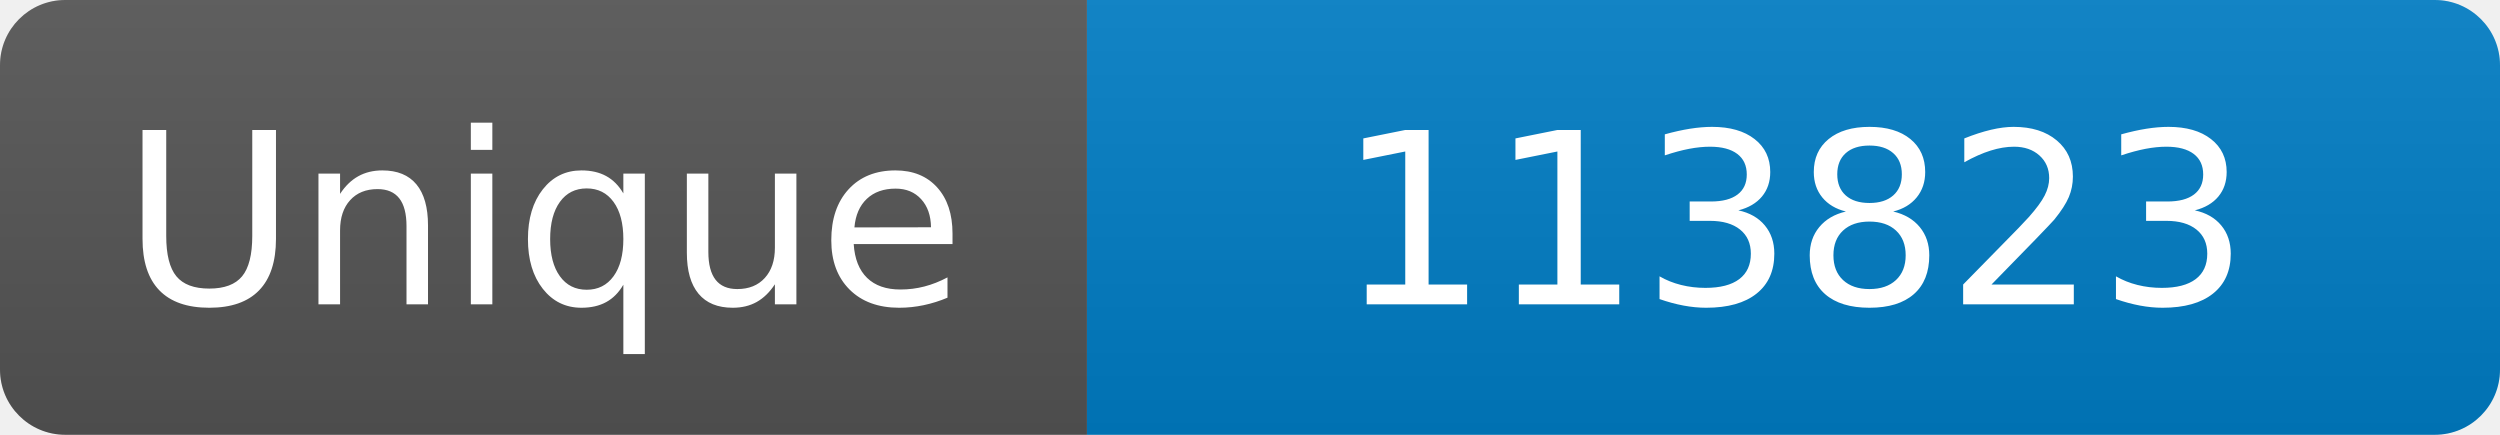
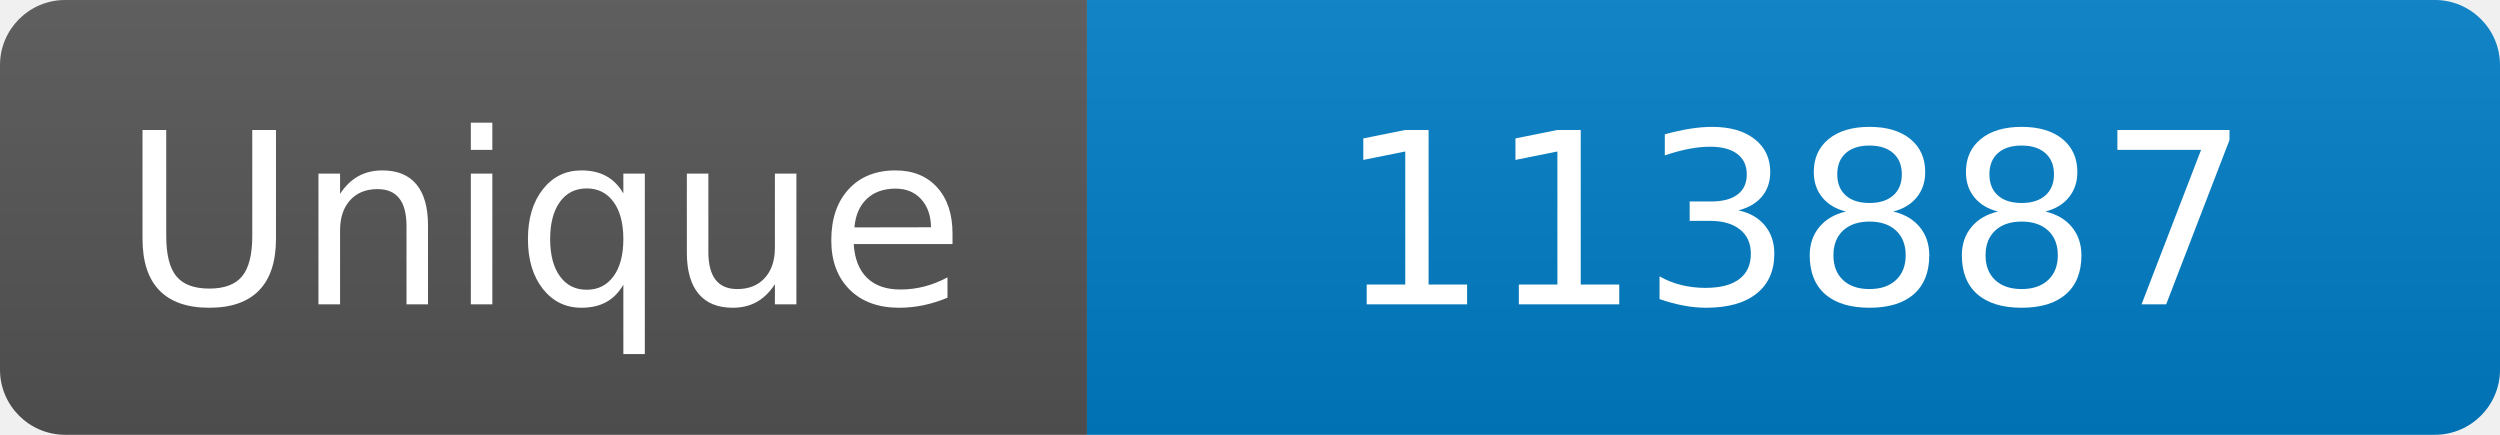
<svg xmlns="http://www.w3.org/2000/svg" width="115" height="20" role="img" aria-label="Maintained?: yes">
  <linearGradient id="s" x2="0" y2="100%">
    <stop offset="0" stop-color="#bbb" stop-opacity=".1" />
    <stop offset="1" stop-opacity=".1" />
  </linearGradient>
  <clipPath id="r">
    <rect width="115" height="20" rx="3" fill="#fff" />
  </clipPath>
  <g clip-path="url(#r)">
    <rect width="50" height="20" fill="#555" />
    <rect x="50" width="160" height="20" fill="#007ec6" />
    <rect width="115" height="20" fill="url(#s)" />
  </g>
  <g fill="#fff" text-anchor="middle" font-family="Verdana,Geneva,DejaVu Sans,sans-serif" font-size="110">
    <text x="250" y="140" transform="scale(.1)" fill="#fff">Unique</text>
-     <text x="825" y="140" transform="scale(.1)" fill="#fff">113823</text>
+     <text x="825" y="140" transform="scale(.1)" fill="#fff">113887</text>
  </g>
</svg>
